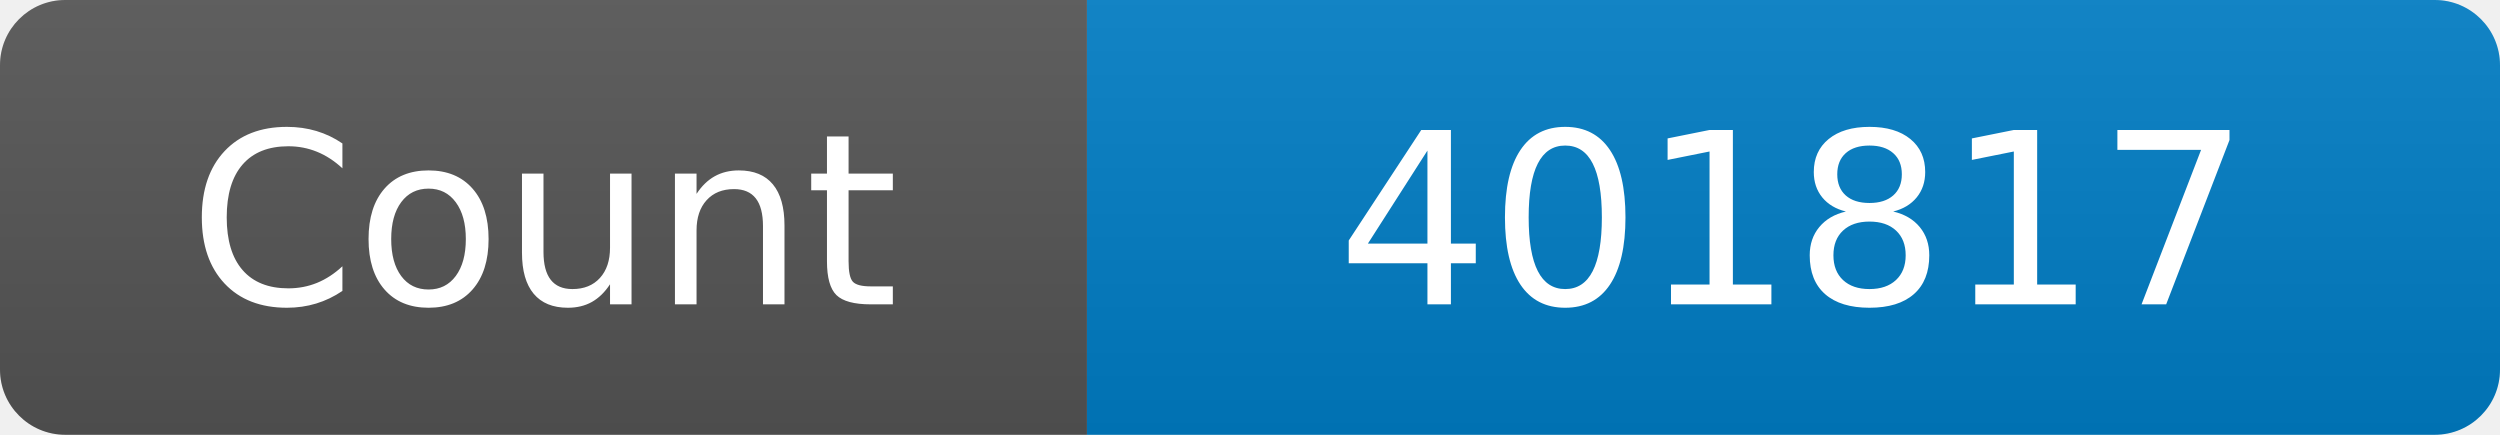
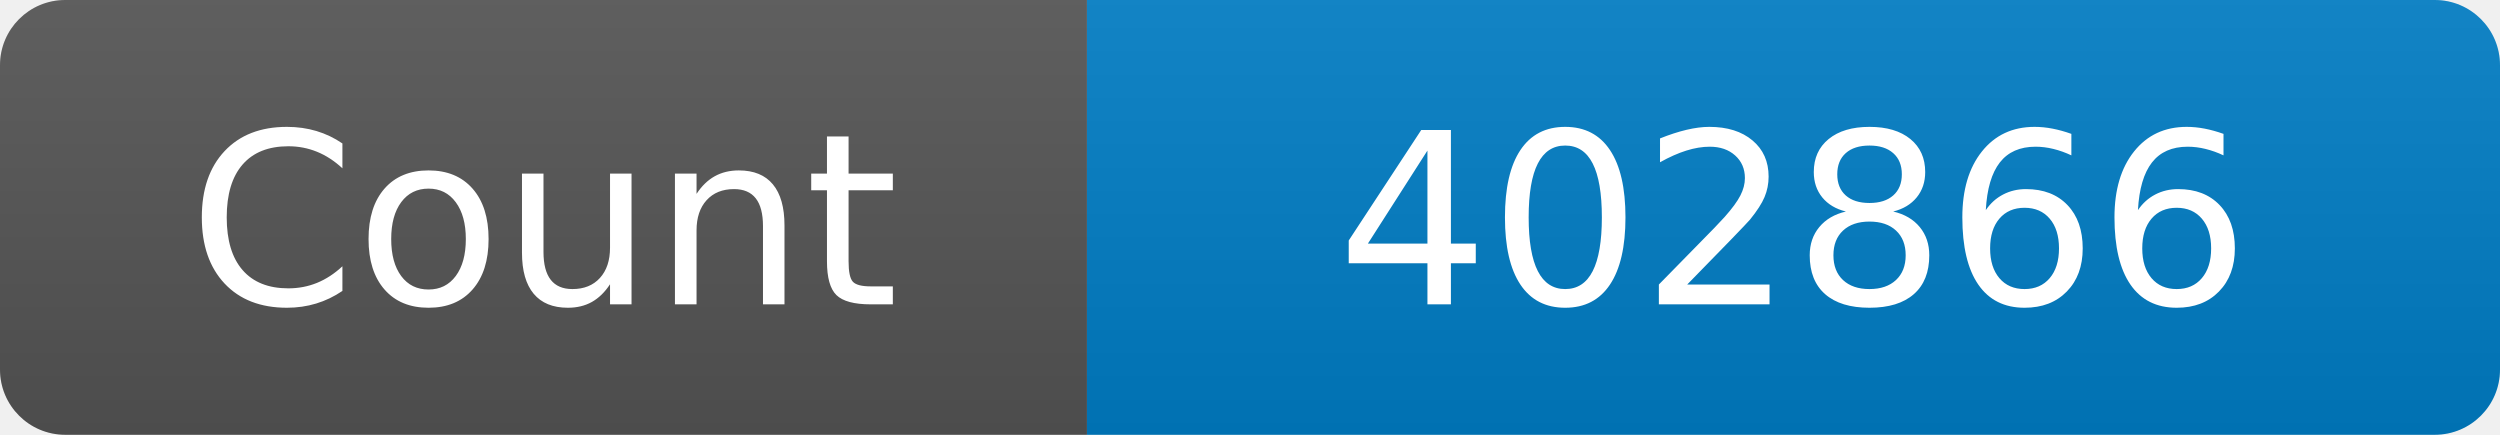
<svg xmlns="http://www.w3.org/2000/svg" width="115" height="20" role="img" aria-label="Maintained?: yes">
  <linearGradient id="s" x2="0" y2="100%">
    <stop offset="0" stop-color="#bbb" stop-opacity=".1" />
    <stop offset="1" stop-opacity=".1" />
  </linearGradient>
  <clipPath id="r">
    <rect width="115" height="20" rx="3" fill="#fff" />
  </clipPath>
  <g clip-path="url(#r)">
    <rect width="50" height="20" fill="#555" />
    <rect x="50" width="160" height="20" fill="#007ec6" />
    <rect width="115" height="20" fill="url(#s)" />
  </g>
  <g fill="#fff" text-anchor="middle" font-family="Verdana,Geneva,DejaVu Sans,sans-serif" font-size="110">
    <text x="250" y="140" transform="scale(.1)" fill="#fff">Count</text>
-     <text x="825" y="140" transform="scale(.1)" fill="#fff">401817</text>
+     <text x="825" y="140" transform="scale(.1)" fill="#fff">402866</text>
  </g>
</svg>
